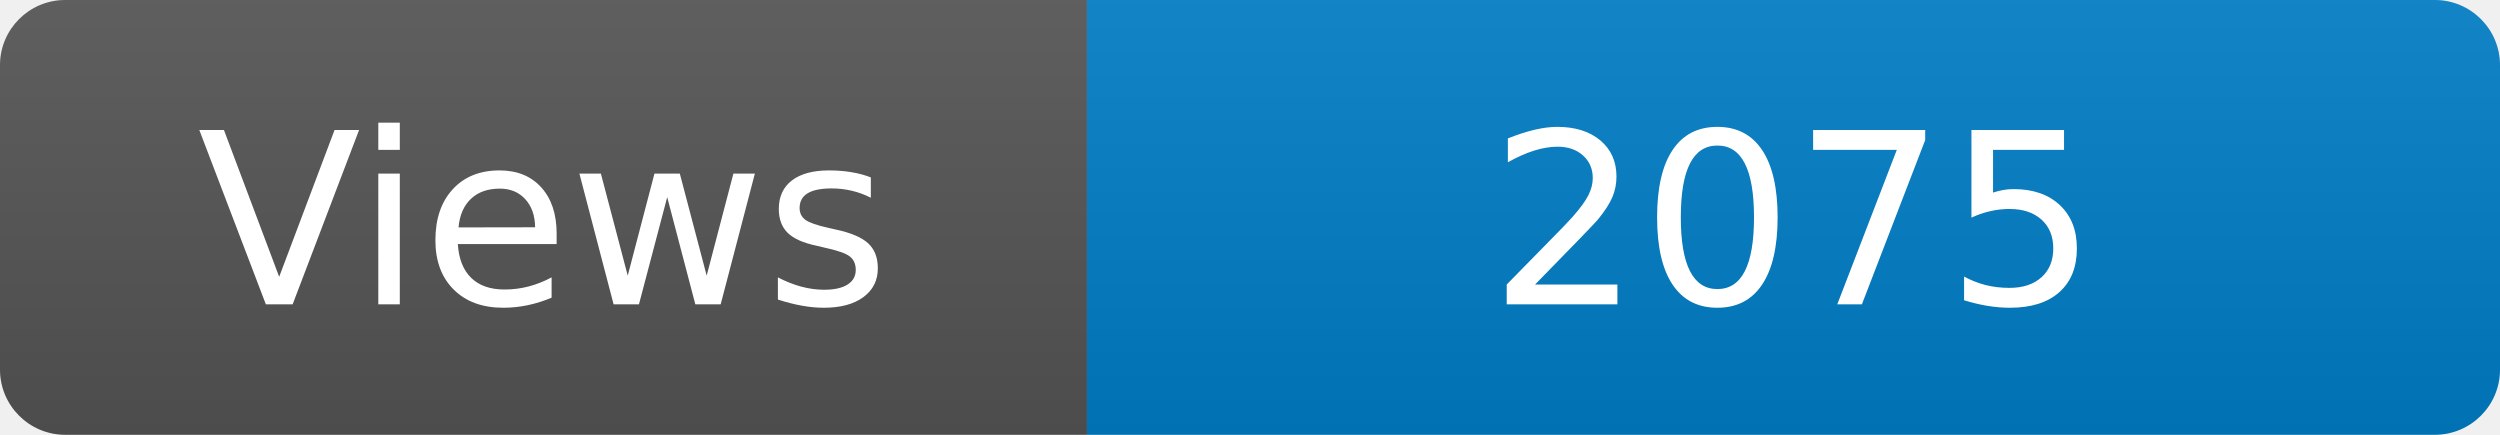
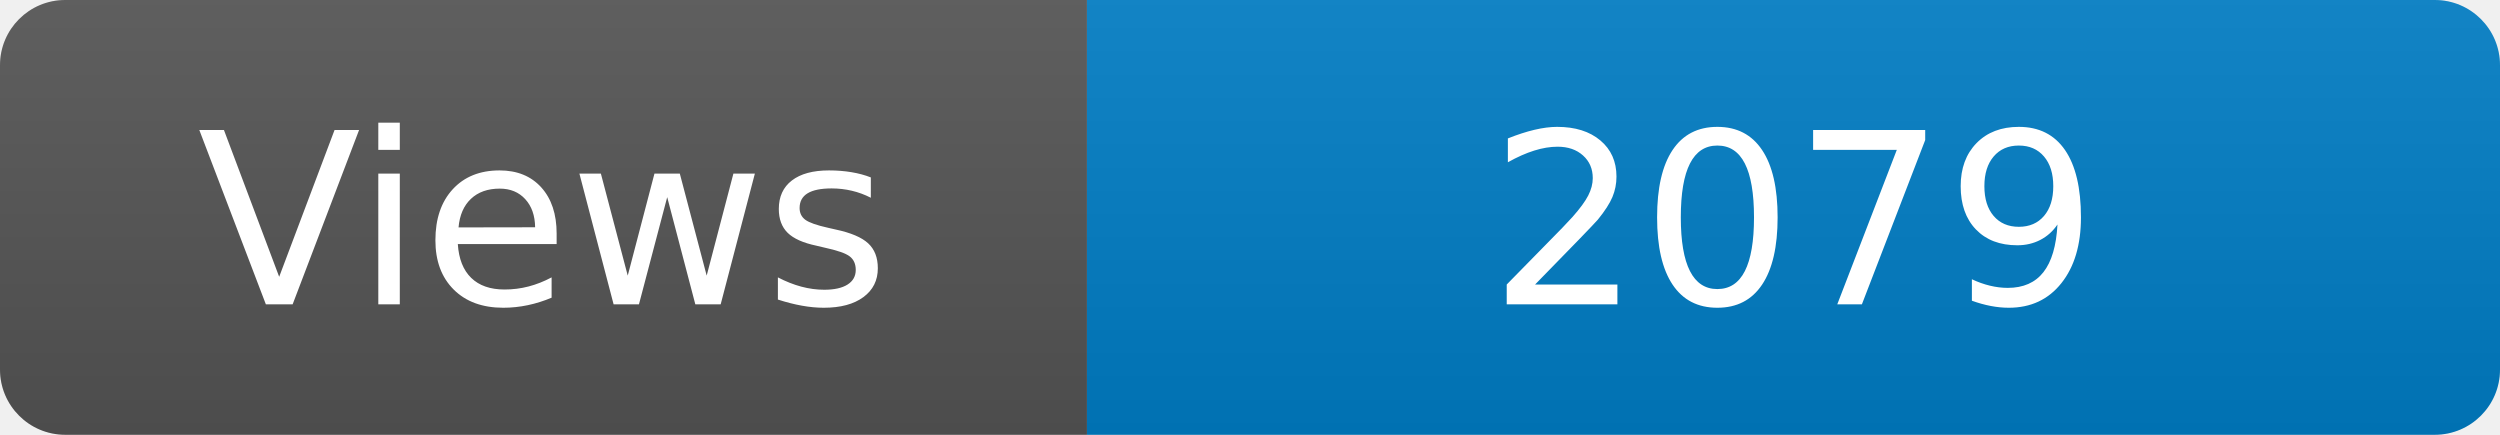
<svg xmlns="http://www.w3.org/2000/svg" width="115" height="20" role="img" aria-label="Maintained?: yes">
  <linearGradient id="s" x2="0" y2="100%">
    <stop offset="0" stop-color="#bbb" stop-opacity=".1" />
    <stop offset="1" stop-opacity=".1" />
  </linearGradient>
  <clipPath id="r">
    <rect width="115" height="20" rx="3" fill="#fff" />
  </clipPath>
  <g clip-path="url(#r)">
    <rect width="50" height="20" fill="#555" />
    <rect x="50" width="160" height="20" fill="#007ec6" />
    <rect width="115" height="20" fill="url(#s)" />
  </g>
  <g fill="#fff" text-anchor="middle" font-family="Verdana,Geneva,DejaVu Sans,sans-serif" font-size="110">
    <text x="250" y="140" transform="scale(.1)" fill="#fff">Views</text>
-     <text x="825" y="140" transform="scale(.1)" fill="#fff">2075</text>
+     <text x="825" y="140" transform="scale(.1)" fill="#fff">2079</text>
  </g>
</svg>
